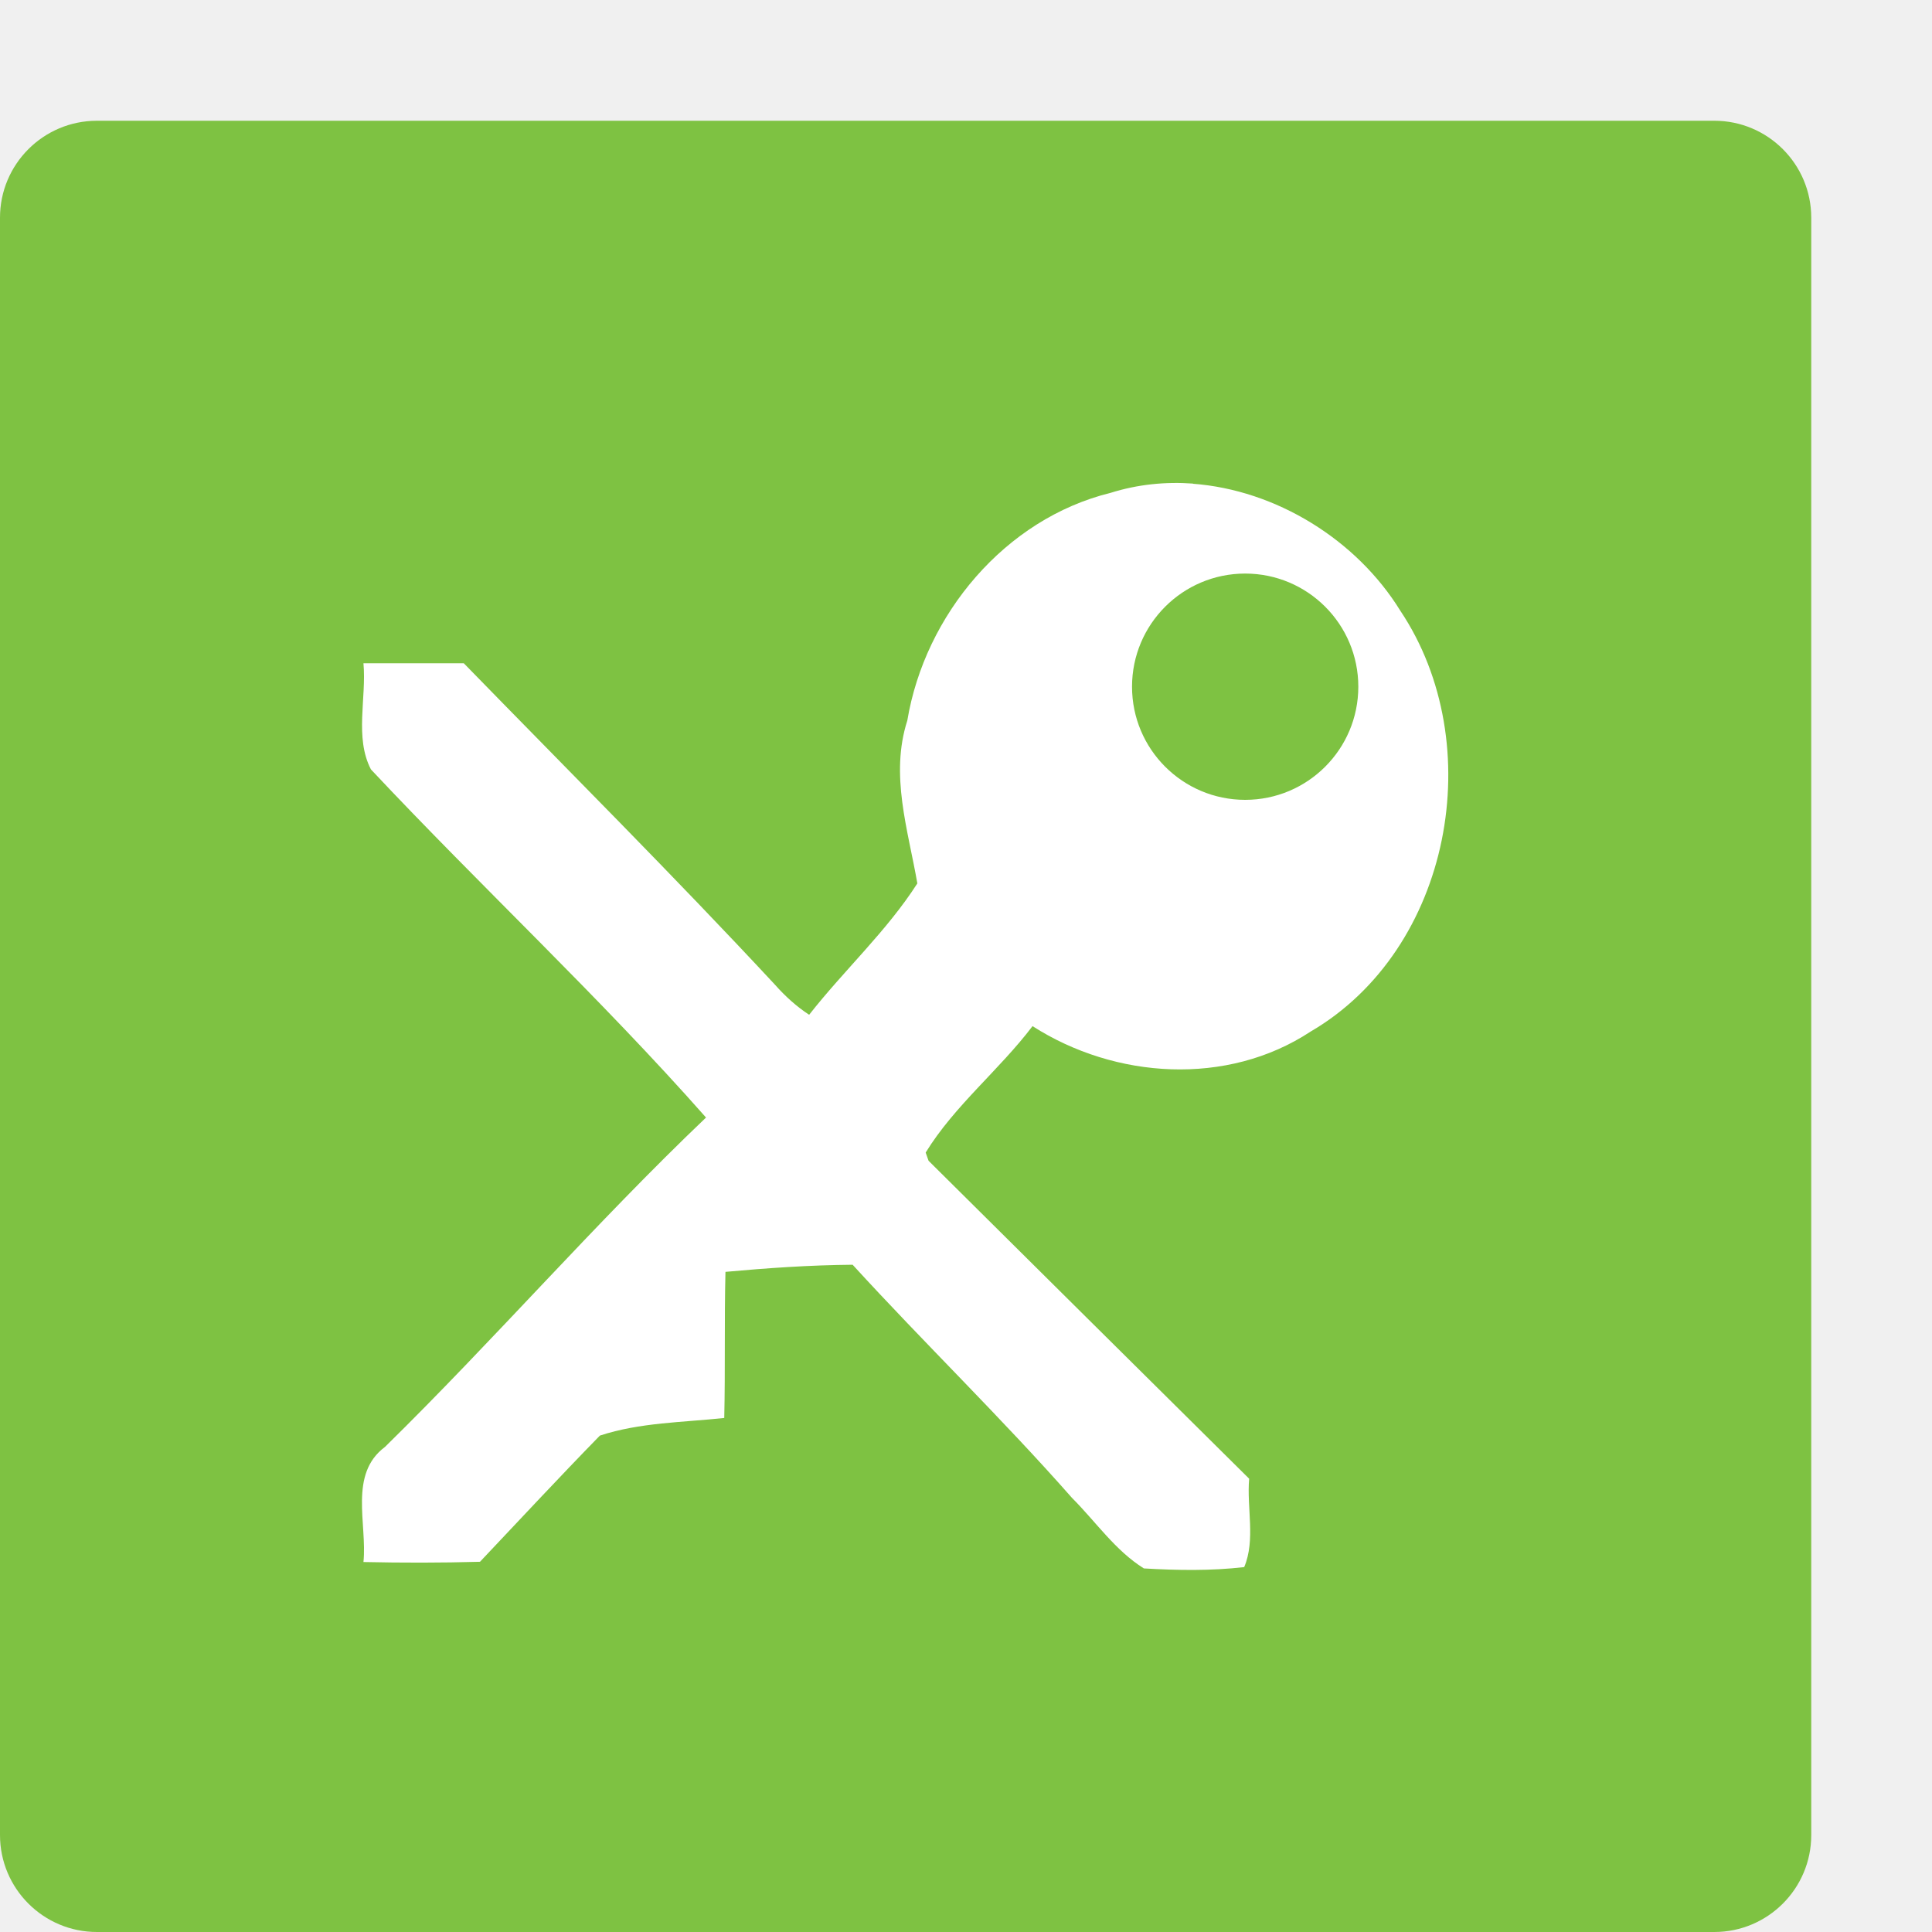
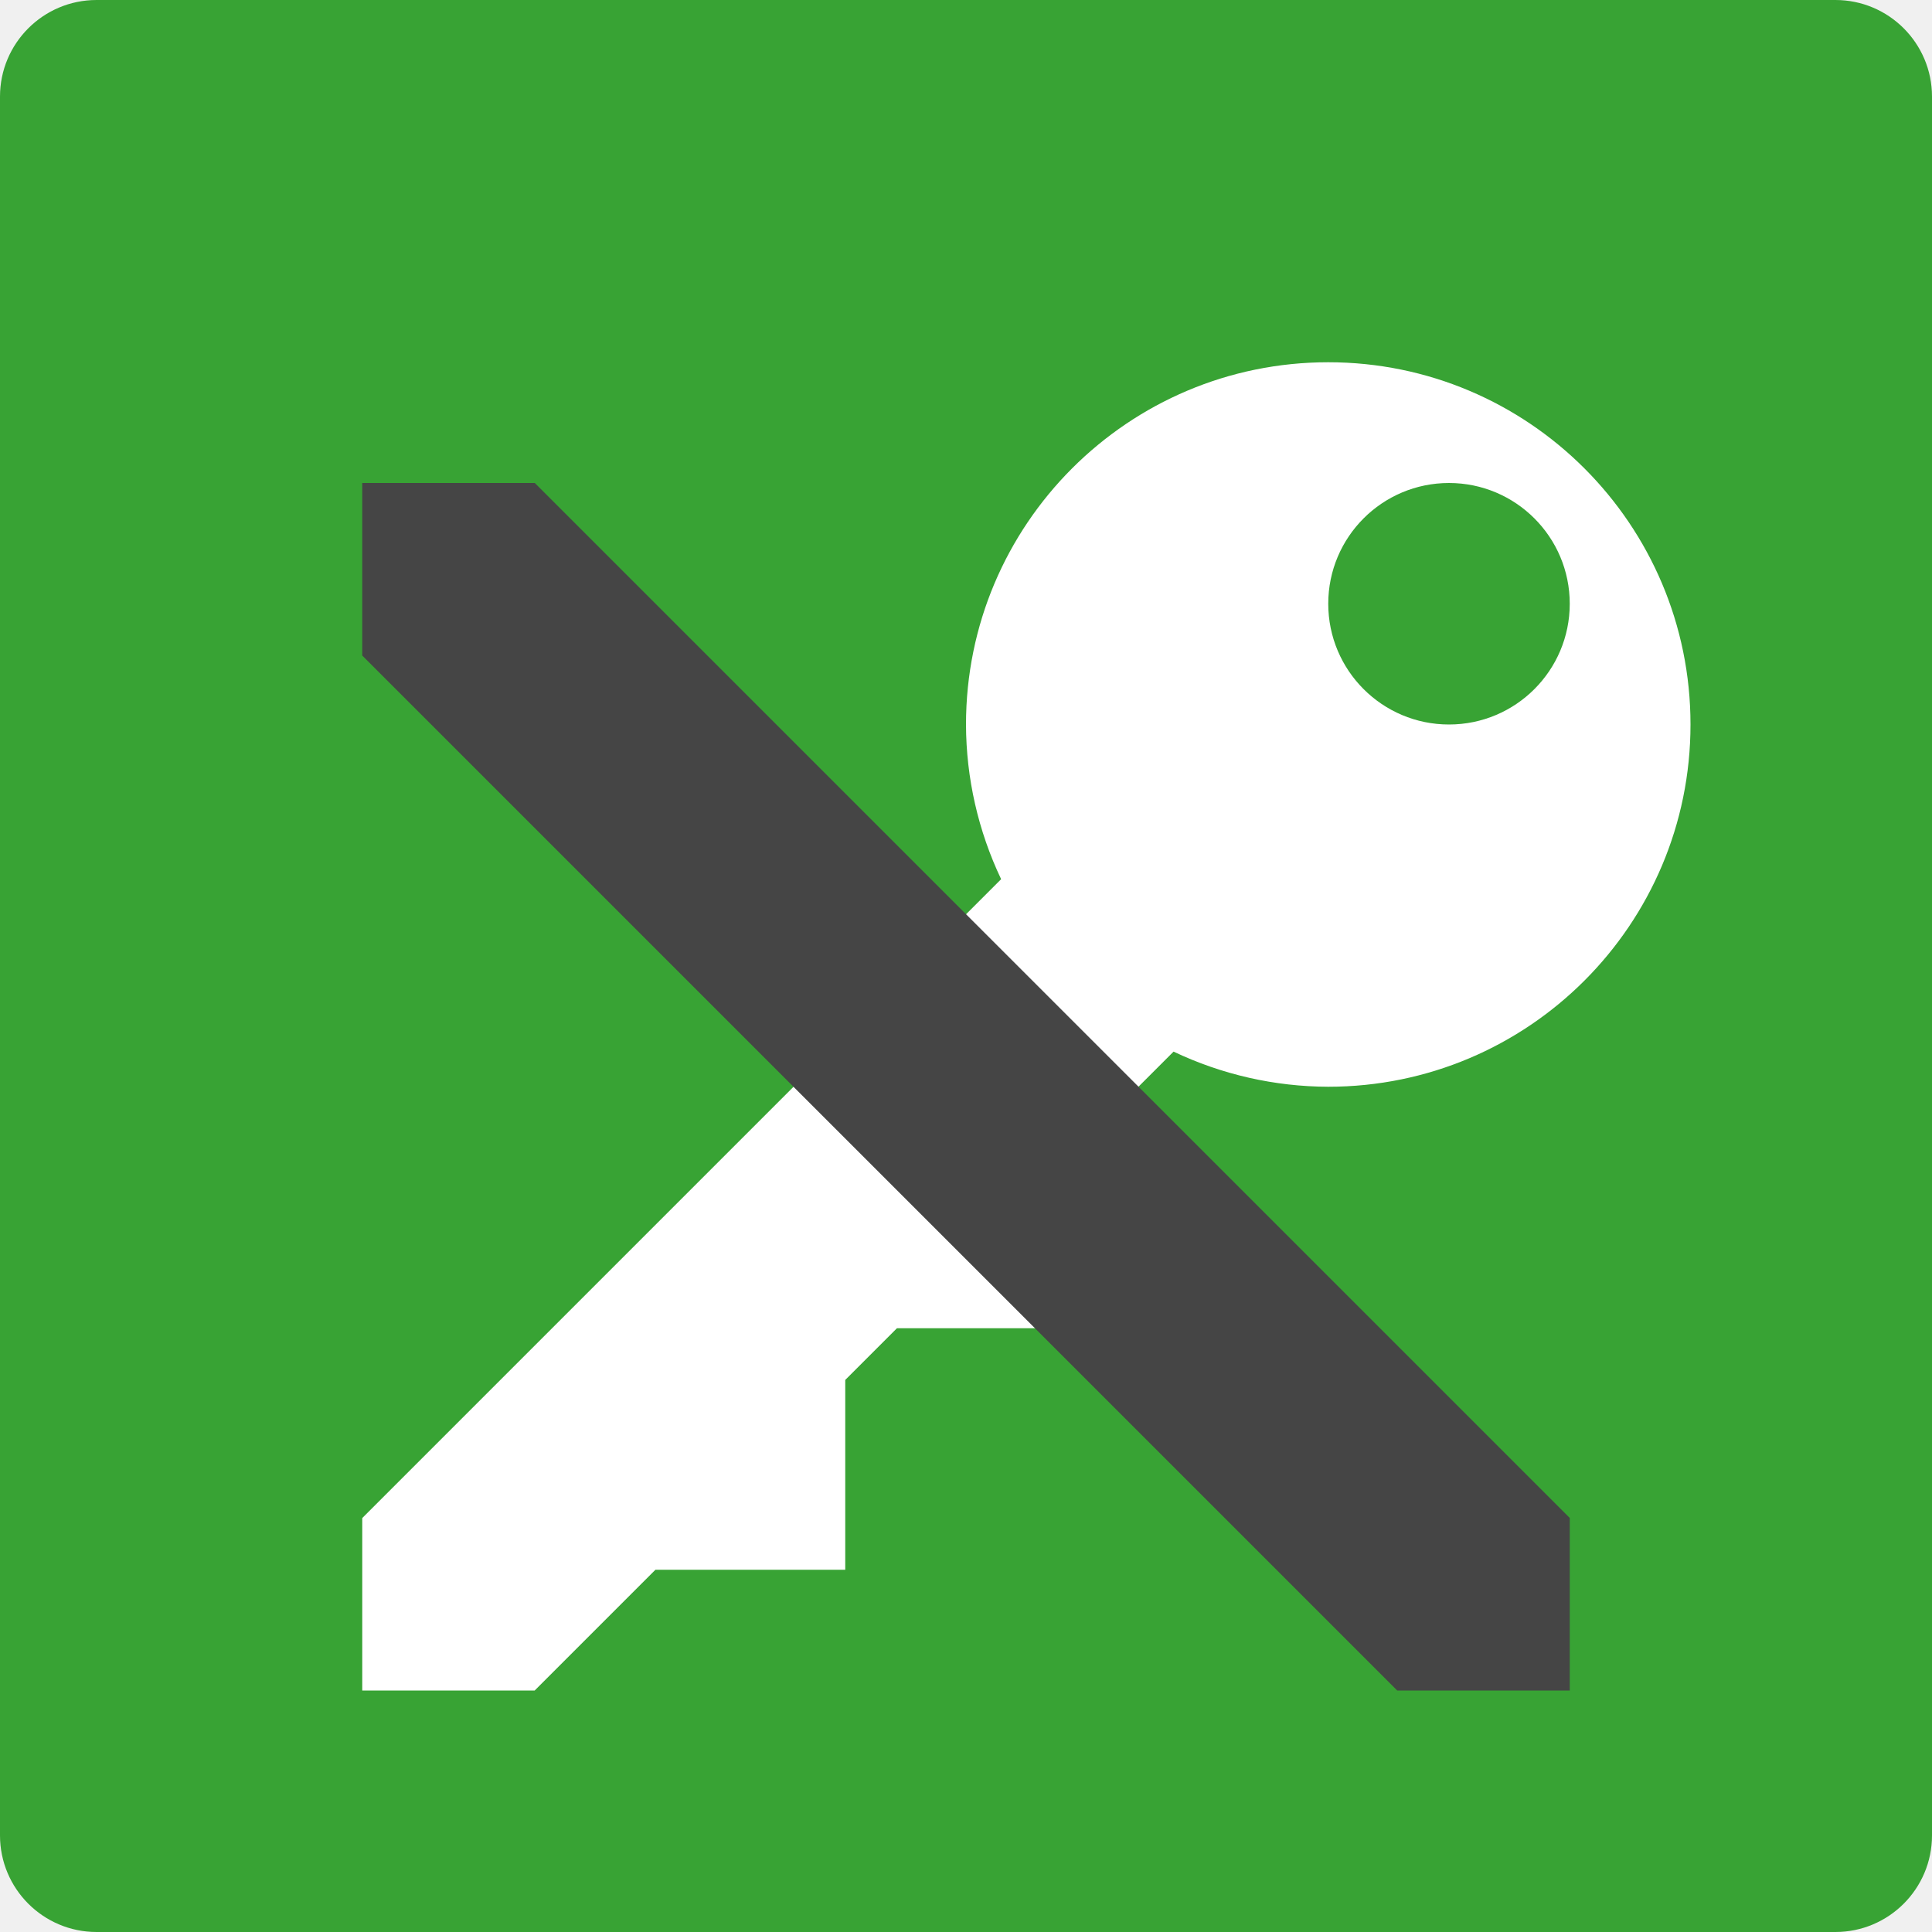
<svg xmlns="http://www.w3.org/2000/svg" height="16" width="16" version="1">
-   <rect ry=".803" rx=".803" transform="matrix(0,-1,-1,0,0,0)" height="15" width="15" y="-15" x="-16" style="fill:#7ec242" />
-   <path d="m9.883 4.005c-0.23-0.017-0.462 0.006-0.687 0.077-0.873 0.215-1.536 1.009-1.682 1.885-0.145 0.451 0.006 0.904 0.083 1.349-0.253 0.395-0.607 0.719-0.896 1.088-0.105-0.069-0.199-0.154-0.282-0.248-0.841-0.905-1.716-1.778-2.578-2.663-0.277-0-0.554 0-0.831 0 0.026 0.289-0.075 0.616 0.062 0.879 0.912 0.972 1.893 1.884 2.775 2.883-0.919 0.876-1.752 1.838-2.659 2.728-0.302 0.225-0.146 0.636-0.178 0.953 0.322 0.007 0.644 0.007 0.965-0.002 0.33-0.349 0.657-0.701 0.993-1.045 0.33-0.109 0.687-0.109 1.03-0.146 0.009-0.403 0-0.807 0.01-1.21 0.35-0.032 0.701-0.056 1.053-0.059 0.596 0.652 1.232 1.267 1.817 1.931 0.196 0.196 0.358 0.436 0.595 0.584 0.276 0.016 0.556 0.021 0.831-0.011 0.095-0.225 0.02-0.491 0.041-0.732-0.886-0.877-1.77-1.755-2.655-2.633l-0.024-0.068c0.239-0.389 0.609-0.683 0.885-1.047 0.683 0.438 1.612 0.5 2.303 0.045 1.166-0.681 1.481-2.382 0.743-3.485-0.363-0.589-1.03-1.001-1.72-1.052zm0.429 0.745a0.937 0.937 0 0 1 0.937 0.937 0.937 0.937 0 0 1 -0.937 0.937 0.937 0.937 0 0 1 -0.937 -0.937 0.937 0.937 0 0 1 0.937 -0.937z" fill="#fff" />
+   <rect style="fill:#38a334" transform="matrix(0,-1,-1,0,0,0)" rx=".8" ry=".8" height="16" width="16" y="-16" x="-16" />
+   <path style="fill:#ffffff" d="M 11 3 A 3 3 0 0 0 8 6 A 3 3 0 0 0 8.291 7.281 L 3 12.572 L 3 14 L 4.428 14 L 5.428 13 L 7 13 L 7 11.428 L 7.428 11 L 9 11 L 9 9.428 L 9.719 8.709 A 3 3 0 0 0 11 9 A 3 3 0 0 0 14 6 A 3 3 0 0 0 11 3 z M 12 4 A 1 1 0 0 1 13 5 A 1 1 0 0 1 12 6 A 1 1 0 0 1 11 5 A 1 1 0 0 1 12 4 z" />
+   <path style="fill:#454545" d="M 3,5.429 V 4 H 4.429 L 13,12.571 V 14 h -1.429 z" />
</svg>
